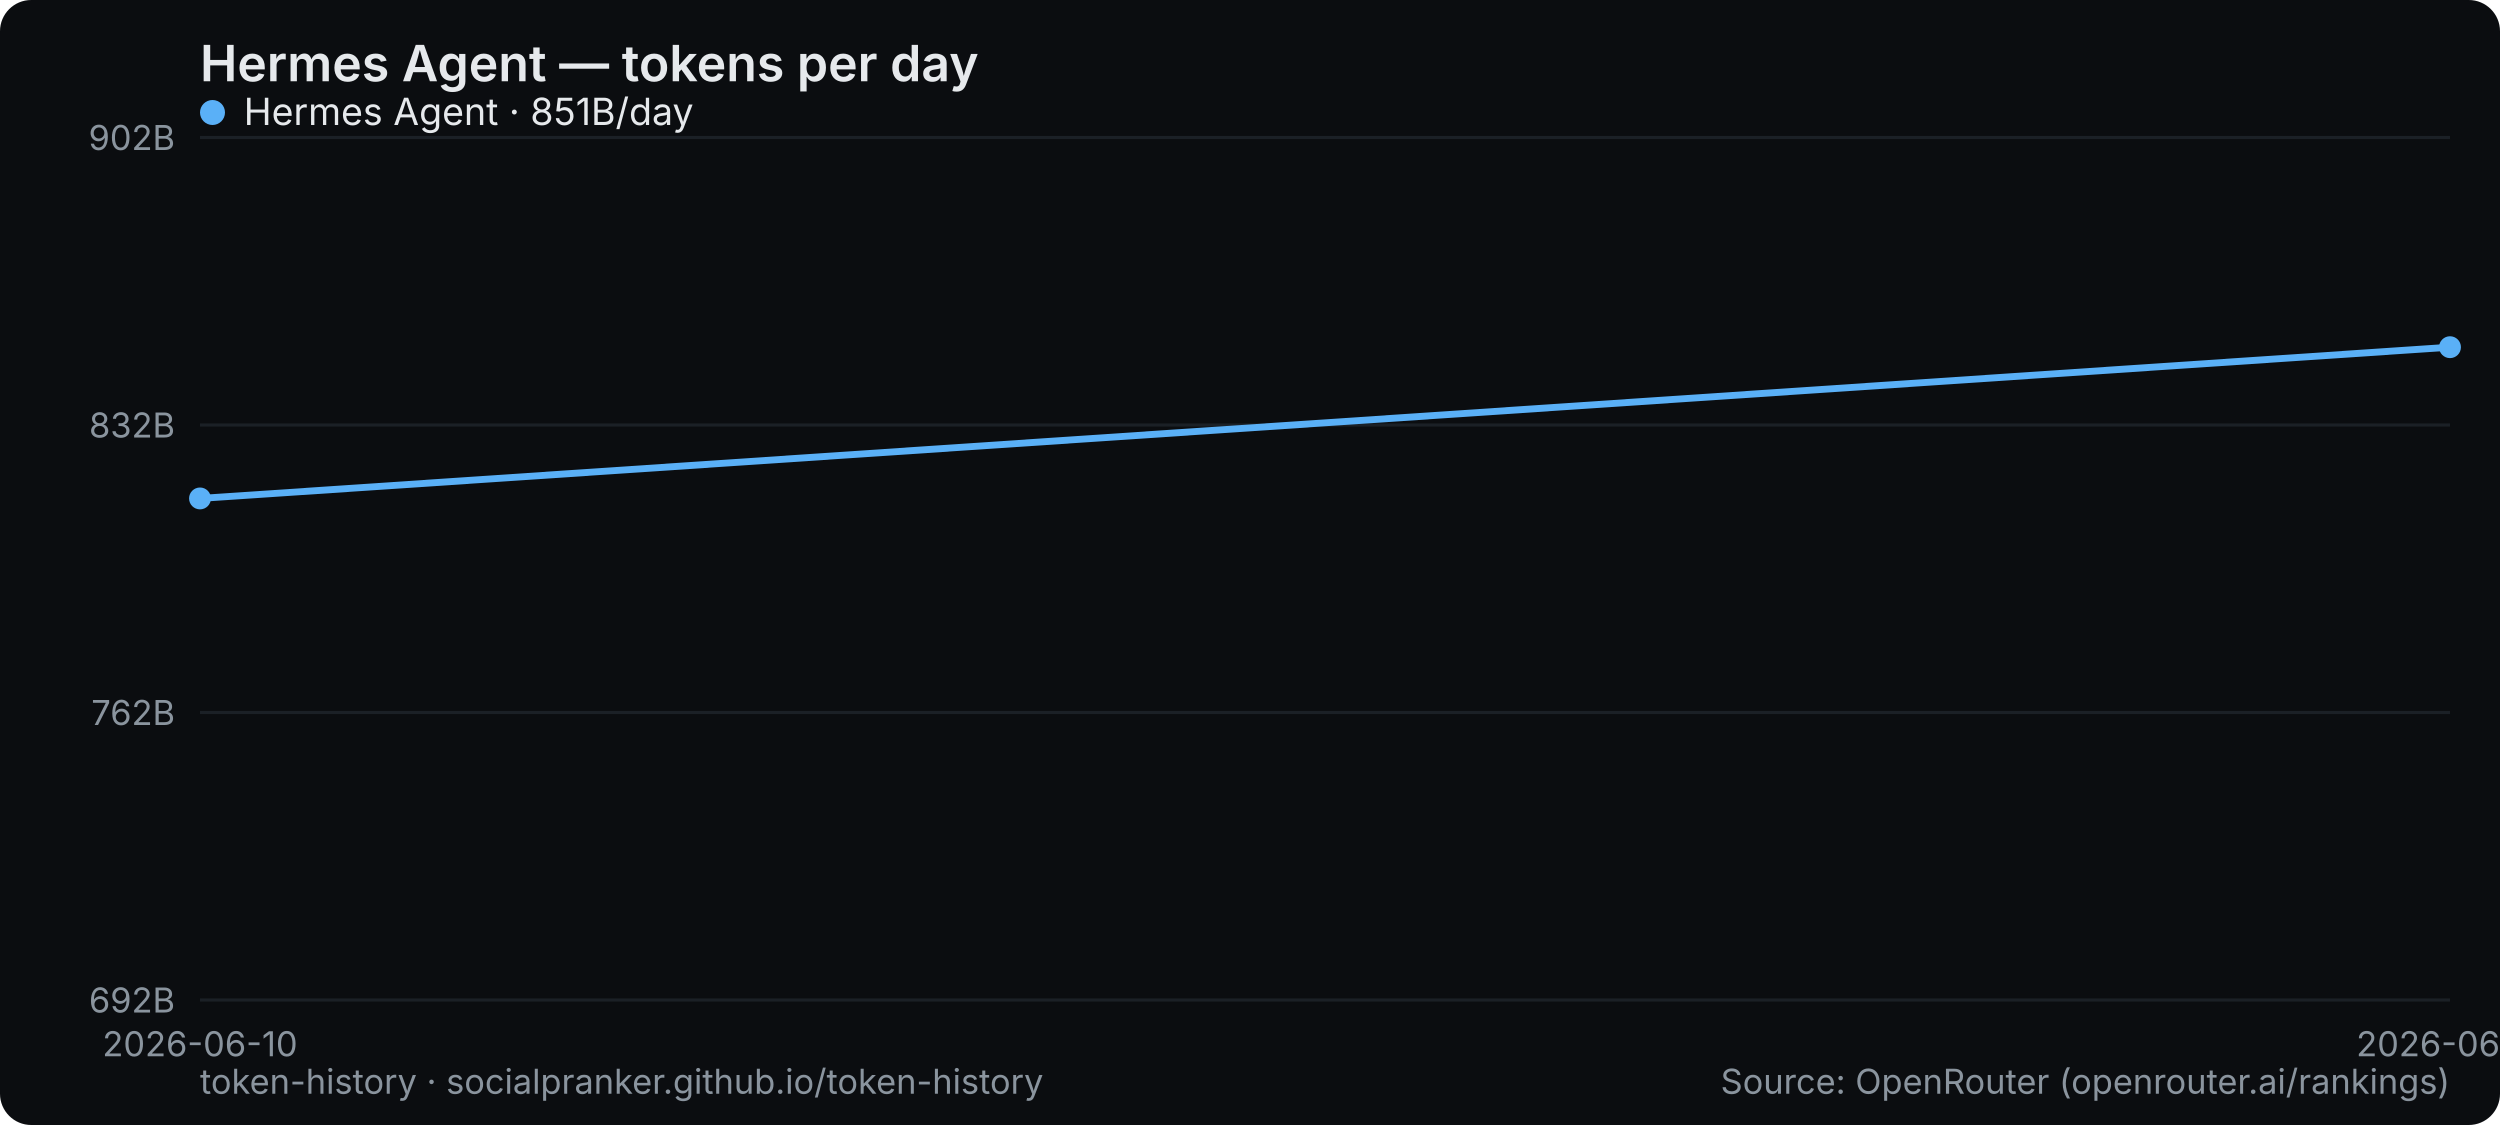
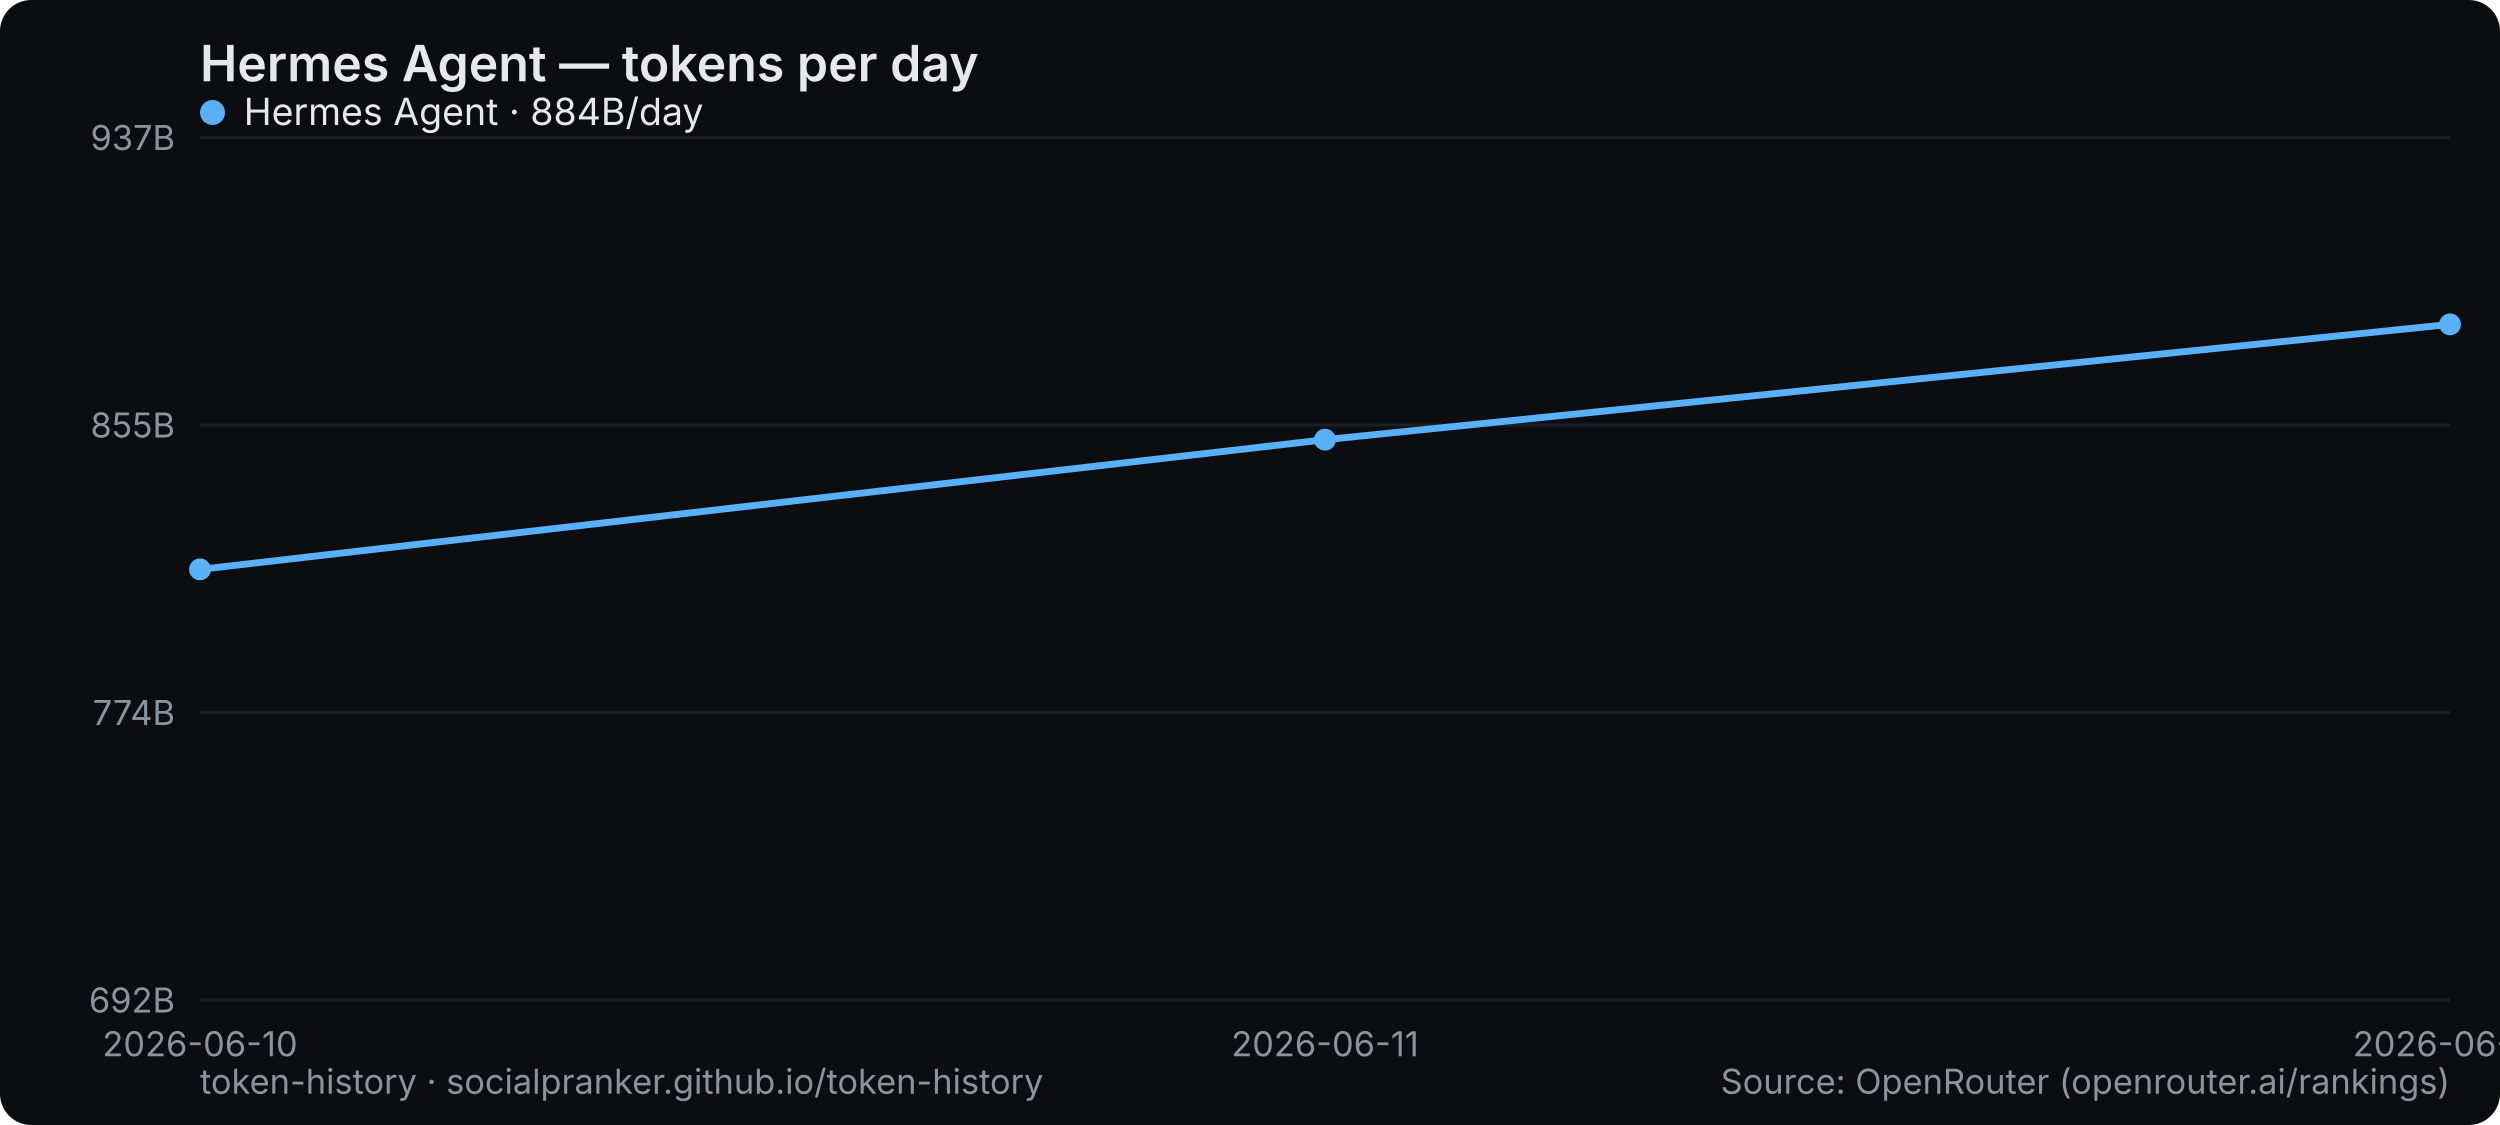
<svg xmlns="http://www.w3.org/2000/svg" width="800" height="360" viewBox="0 0 800 360" role="img" aria-label="Hermes Agent — tokens per day">
  <rect width="800" height="360" rx="10" fill="#0b0d10" />
  <text x="64" y="26" font-family="system-ui,-apple-system,Segoe UI,sans-serif" font-size="16" font-weight="600" fill="#e6e9ec">Hermes Agent — tokens per day</text>
  <line x1="64" y1="320" x2="784" y2="320" stroke="#1b2026" stroke-width="1" />
  <text x="56" y="324" text-anchor="end" font-family="system-ui,-apple-system,Segoe UI,sans-serif" font-size="11" fill="#8a949e">692B</text>
  <line x1="64" y1="228" x2="784" y2="228" stroke="#1b2026" stroke-width="1" />
-   <text x="56" y="232" text-anchor="end" font-family="system-ui,-apple-system,Segoe UI,sans-serif" font-size="11" fill="#8a949e">762B</text>
+   <text x="56" y="232" text-anchor="end" font-family="system-ui,-apple-system,Segoe UI,sans-serif" font-size="11" fill="#8a949e">774B</text>
  <line x1="64" y1="136" x2="784" y2="136" stroke="#1b2026" stroke-width="1" />
-   <text x="56" y="140" text-anchor="end" font-family="system-ui,-apple-system,Segoe UI,sans-serif" font-size="11" fill="#8a949e">832B</text>
+   <text x="56" y="140" text-anchor="end" font-family="system-ui,-apple-system,Segoe UI,sans-serif" font-size="11" fill="#8a949e">855B</text>
  <line x1="64" y1="44" x2="784" y2="44" stroke="#1b2026" stroke-width="1" />
-   <text x="56" y="48" text-anchor="end" font-family="system-ui,-apple-system,Segoe UI,sans-serif" font-size="11" fill="#8a949e">902B</text>
+   <text x="56" y="48" text-anchor="end" font-family="system-ui,-apple-system,Segoe UI,sans-serif" font-size="11" fill="#8a949e">937B</text>
  <text x="64" y="338" text-anchor="middle" font-family="system-ui,-apple-system,Segoe UI,sans-serif" font-size="11" fill="#8a949e">2026-06-10</text>
-   <text x="784" y="338" text-anchor="middle" font-family="system-ui,-apple-system,Segoe UI,sans-serif" font-size="11" fill="#8a949e">2026-06-11</text>
-   <polyline points="64.0,159.5 784.0,111.1" fill="none" stroke="#5ab0f7" stroke-width="2.2" stroke-linejoin="round" stroke-linecap="round" />
-   <circle cx="64.0" cy="159.5" r="3.5" fill="#5ab0f7" />
-   <circle cx="784.0" cy="111.1" r="3.5" fill="#5ab0f7" />
+   <text x="424" y="338" text-anchor="middle" font-family="system-ui,-apple-system,Segoe UI,sans-serif" font-size="11" fill="#8a949e">2026-06-11</text>
+   <text x="784" y="338" text-anchor="middle" font-family="system-ui,-apple-system,Segoe UI,sans-serif" font-size="11" fill="#8a949e">2026-06-12</text>
+   <polyline points="64.0,182.2 424.0,140.7 784.0,103.8" fill="none" stroke="#5ab0f7" stroke-width="2.2" stroke-linejoin="round" stroke-linecap="round" />
+   <circle cx="64.0" cy="182.2" r="3.5" fill="#5ab0f7" />
+   <circle cx="424.0" cy="140.7" r="3.5" fill="#5ab0f7" />
+   <circle cx="784.0" cy="103.8" r="3.5" fill="#5ab0f7" />
  <g font-family="system-ui,-apple-system,Segoe UI,sans-serif" font-size="12">
    <circle cx="68" cy="36" r="4" fill="#5ab0f7" />
-     <text x="78" y="40" fill="#e6e9ec">Hermes Agent · 851B/day</text>
+     <text x="78" y="40" fill="#e6e9ec">Hermes Agent · 884B/day</text>
  </g>
  <text x="64" y="350" font-family="system-ui,-apple-system,Segoe UI,sans-serif" font-size="11" fill="#8a949e">token-history · socialpranker.github.io/token-history</text>
  <text x="784" y="350" text-anchor="end" font-family="system-ui,-apple-system,Segoe UI,sans-serif" font-size="11" fill="#8a949e">Source: OpenRouter (openrouter.ai/rankings)</text>
</svg>
